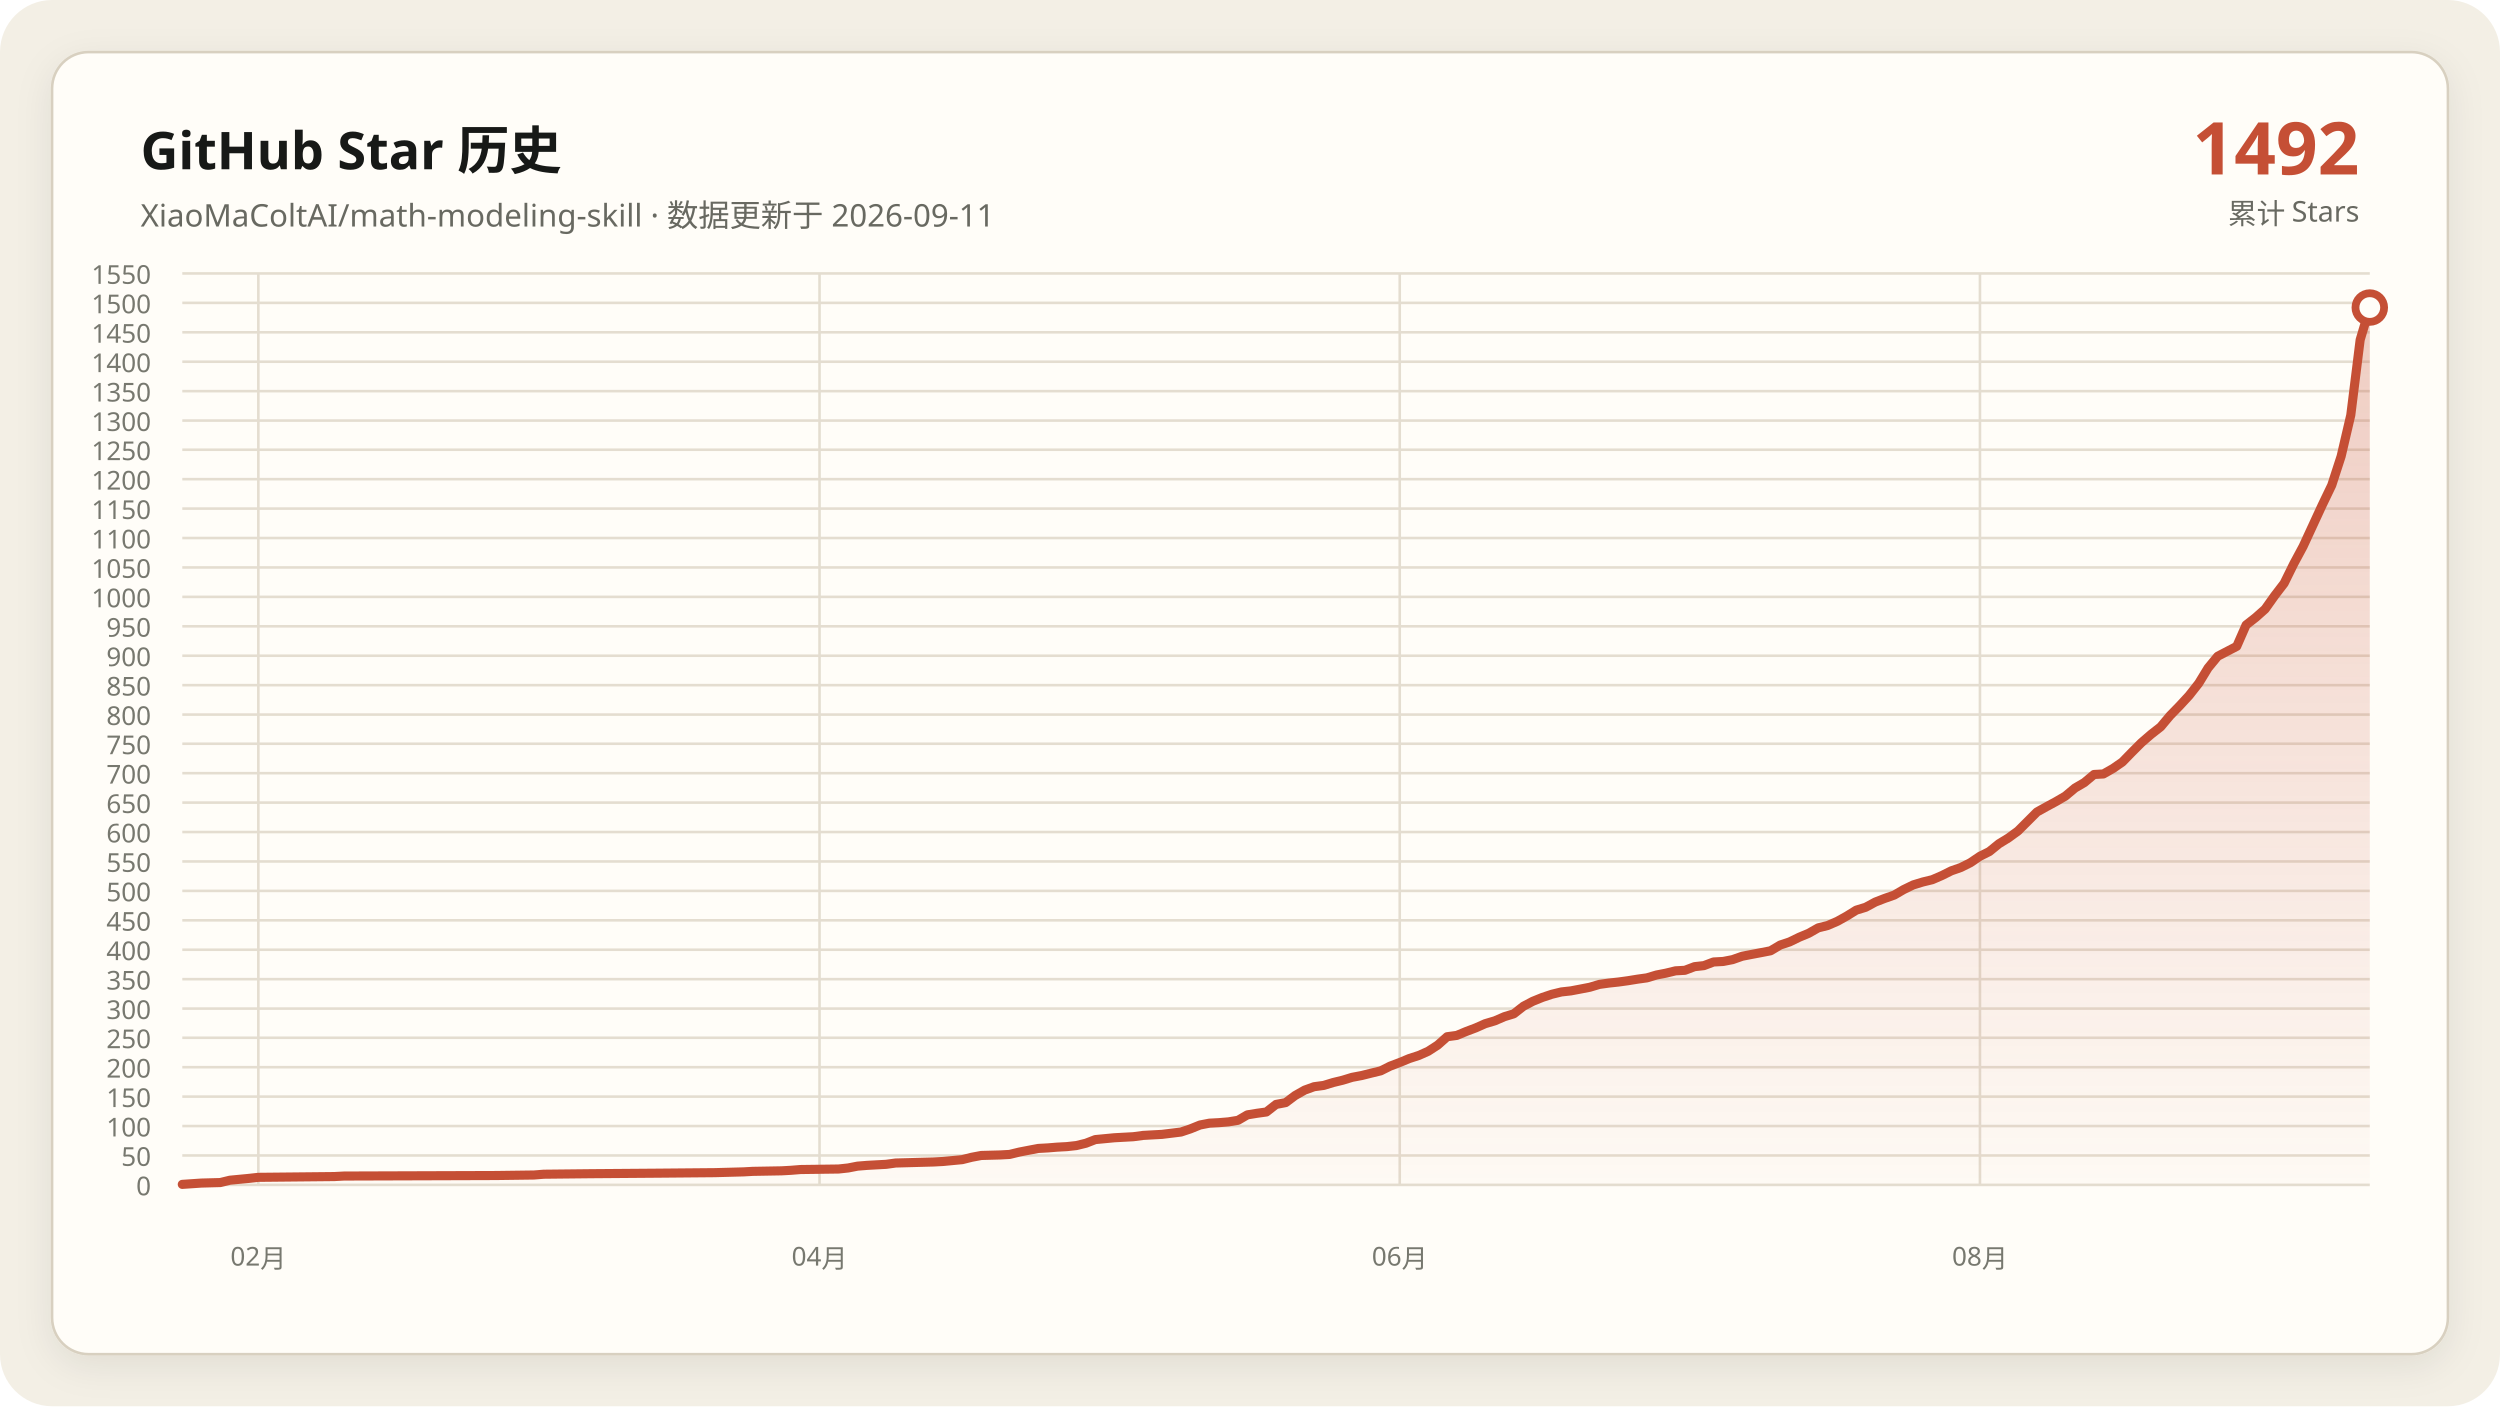
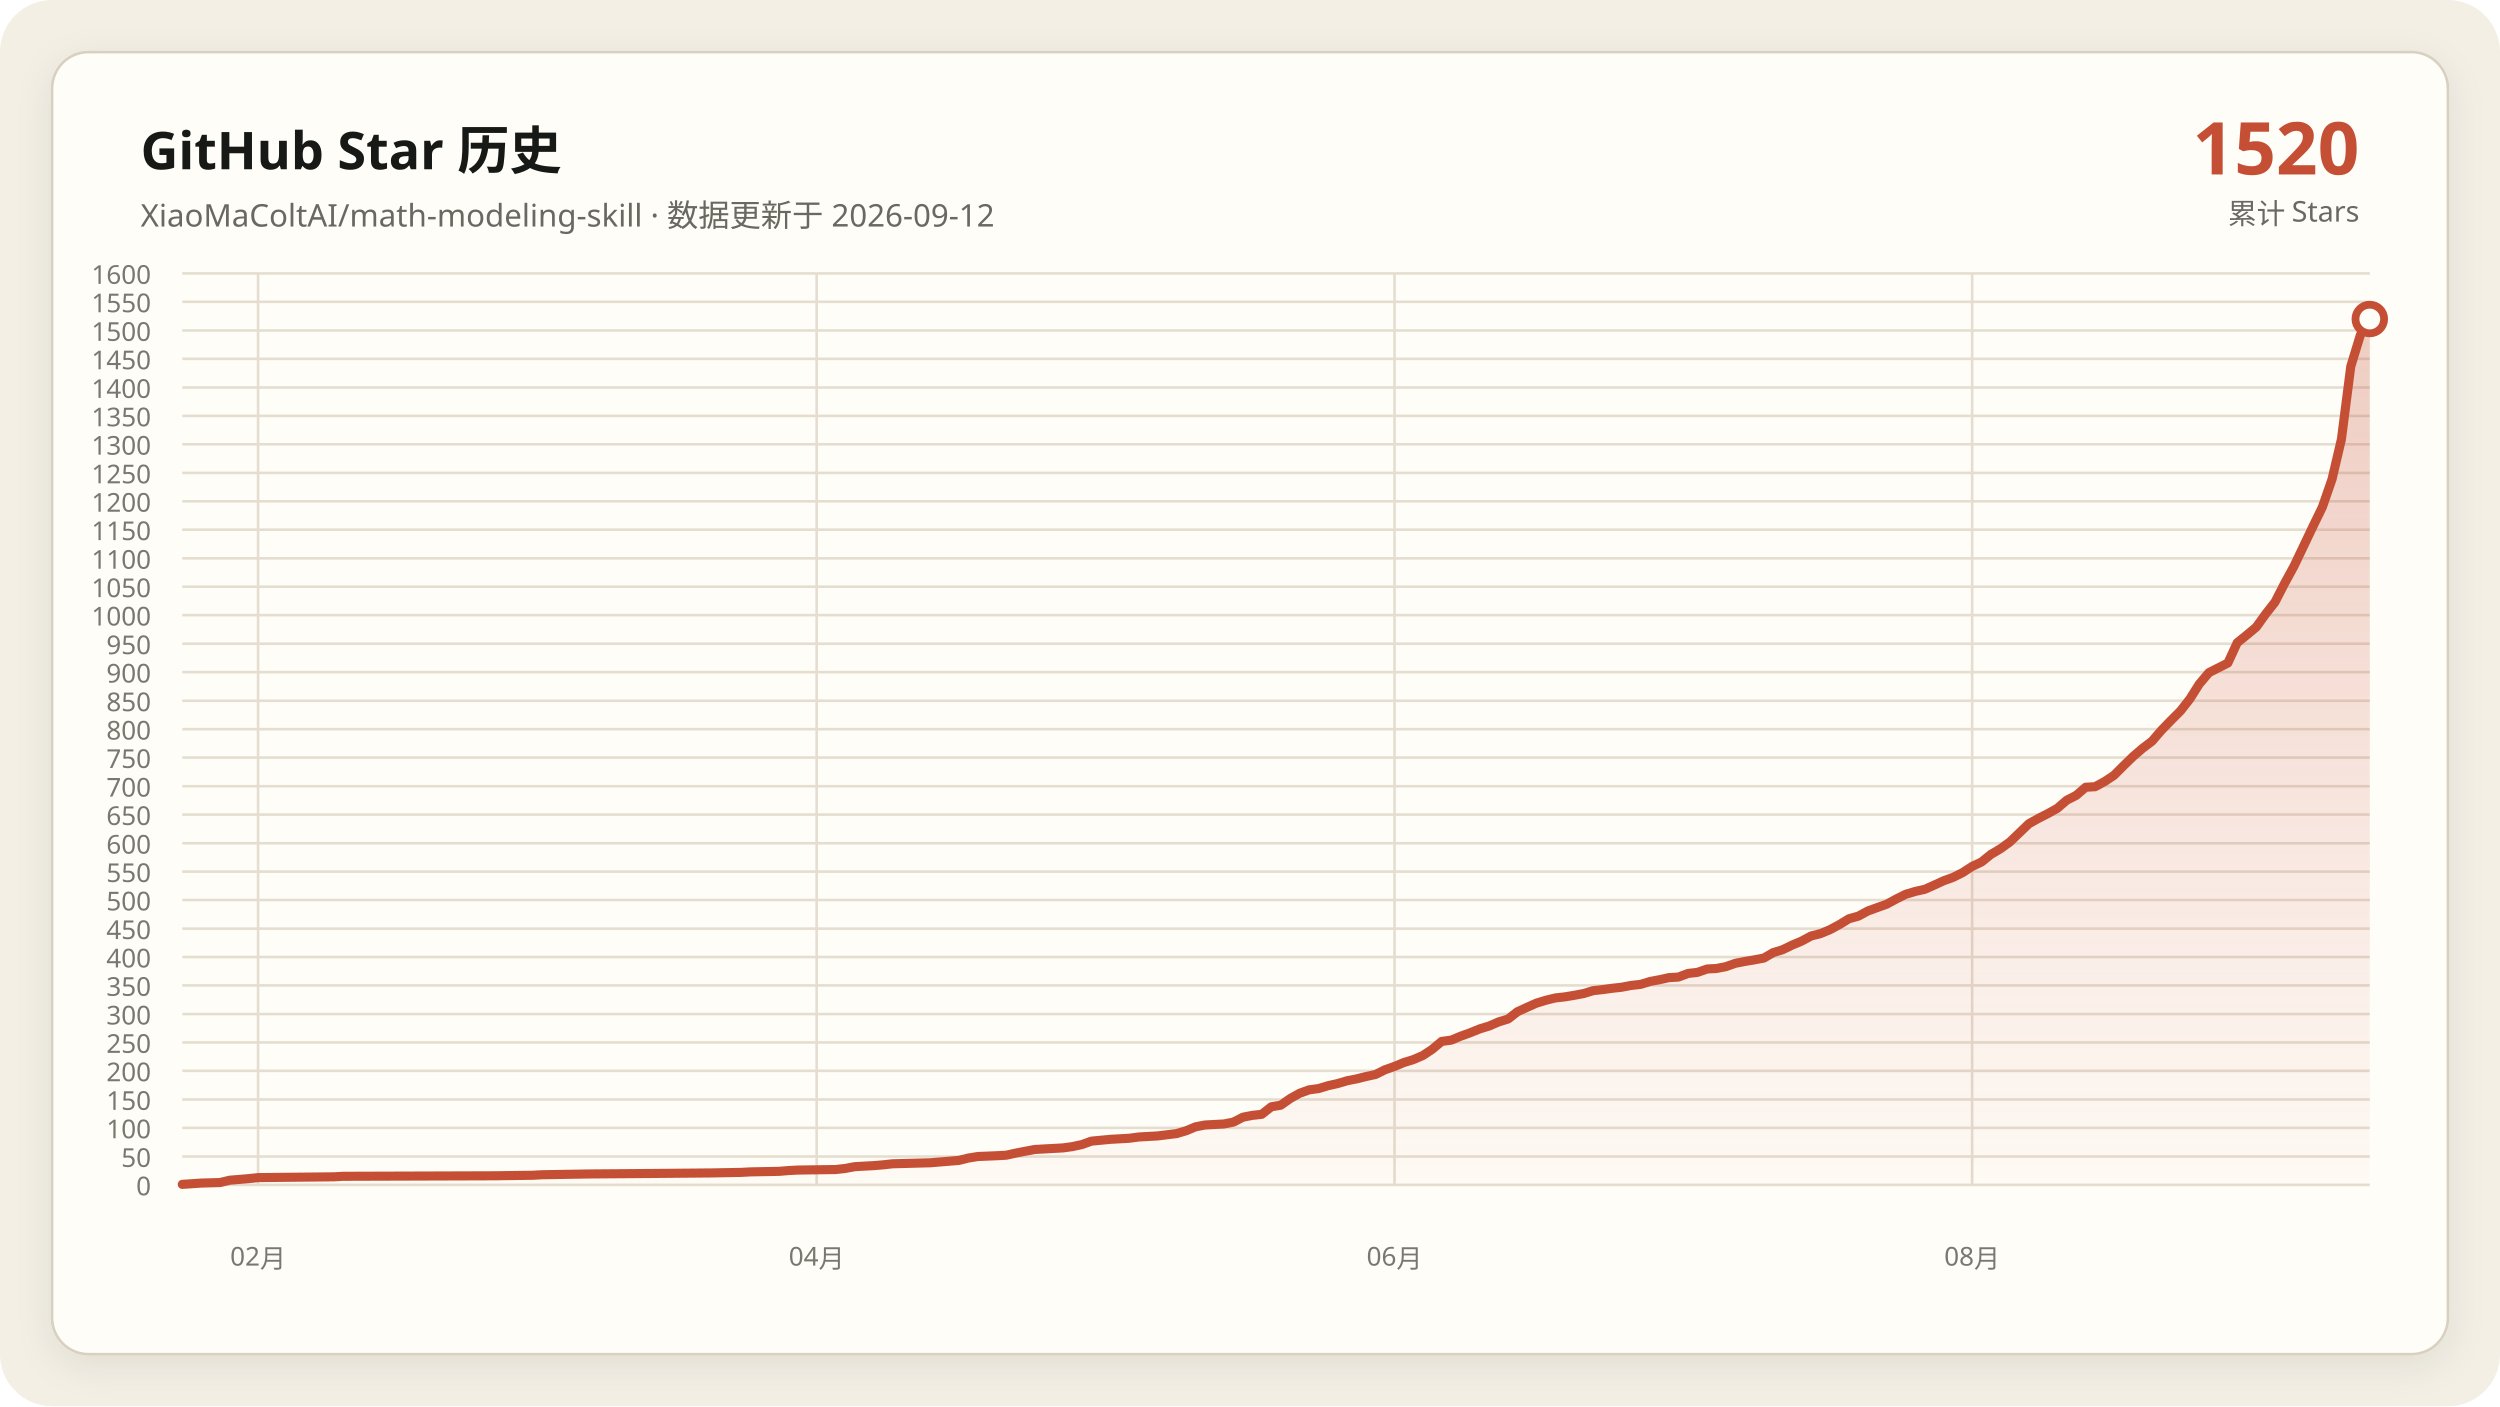
- <svg xmlns="http://www.w3.org/2000/svg" data-y-max="1550" viewBox="0 0 960 540" role="img" aria-labelledby="title desc">
+ <svg xmlns="http://www.w3.org/2000/svg" data-y-max="1600" viewBox="0 0 960 540" role="img" aria-labelledby="title desc">
  <defs>
    <linearGradient id="area" x1="0" y1="0" x2="0" y2="1">
      <stop offset="0" stop-color="#c54f35" stop-opacity=".28" />
      <stop offset="1" stop-color="#c54f35" stop-opacity=".02" />
    </linearGradient>
    <filter id="shadow" x="-10%" y="-10%" width="120%" height="120%">
      <feDropShadow dx="0" dy="4" stdDeviation="7" flood-color="#171917" flood-opacity=".08" />
    </filter>
  </defs>
  <rect width="960" height="540" rx="20" fill="#f3efe5" />
  <rect x="20" y="20" width="920" height="500" rx="14" fill="#fffdf8" stroke="#d8d0c0" filter="url(#shadow)" />
  <g font-family="Segoe UI, Microsoft YaHei, sans-serif">
    <text x="54" y="65" fill="#171917" font-size="20" font-weight="700">GitHub Star 历史</text>
-     <text x="54" y="87" fill="#686961" font-size="12">XiaoMaColtAI/math-modeling-skill · 数据更新于 2026-09-11</text>
-     <text x="906" y="67" fill="#c54f35" font-size="28" font-weight="750" text-anchor="end">1492</text>
+     <text x="54" y="87" fill="#686961" font-size="12">XiaoMaColtAI/math-modeling-skill · 数据更新于 2026-09-12</text>
+     <text x="906" y="67" fill="#c54f35" font-size="28" font-weight="750" text-anchor="end">1520</text>
    <text x="906" y="86" fill="#686961" font-size="11" text-anchor="end">累计 Stars</text>
    <g fill="#77786f" font-size="10">
      <path d="M70 455.0H910" fill="none" stroke="#e4ddd0" stroke-width="1" />
      <text data-y-tick="true" x="58" y="459.0" text-anchor="end">0</text>
-       <path d="M70 443.7H910" fill="none" stroke="#e4ddd0" stroke-width="1" />
-       <text data-y-tick="true" x="58" y="447.7" text-anchor="end">50</text>
-       <path d="M70 432.4H910" fill="none" stroke="#e4ddd0" stroke-width="1" />
-       <text data-y-tick="true" x="58" y="436.4" text-anchor="end">100</text>
-       <path d="M70 421.1H910" fill="none" stroke="#e4ddd0" stroke-width="1" />
-       <text data-y-tick="true" x="58" y="425.1" text-anchor="end">150</text>
-       <path d="M70 409.8H910" fill="none" stroke="#e4ddd0" stroke-width="1" />
-       <text data-y-tick="true" x="58" y="413.8" text-anchor="end">200</text>
-       <path d="M70 398.5H910" fill="none" stroke="#e4ddd0" stroke-width="1" />
-       <text data-y-tick="true" x="58" y="402.5" text-anchor="end">250</text>
-       <path d="M70 387.3H910" fill="none" stroke="#e4ddd0" stroke-width="1" />
-       <text data-y-tick="true" x="58" y="391.3" text-anchor="end">300</text>
-       <path d="M70 376.0H910" fill="none" stroke="#e4ddd0" stroke-width="1" />
-       <text data-y-tick="true" x="58" y="380.0" text-anchor="end">350</text>
-       <path d="M70 364.7H910" fill="none" stroke="#e4ddd0" stroke-width="1" />
-       <text data-y-tick="true" x="58" y="368.7" text-anchor="end">400</text>
-       <path d="M70 353.4H910" fill="none" stroke="#e4ddd0" stroke-width="1" />
-       <text data-y-tick="true" x="58" y="357.4" text-anchor="end">450</text>
-       <path d="M70 342.1H910" fill="none" stroke="#e4ddd0" stroke-width="1" />
-       <text data-y-tick="true" x="58" y="346.1" text-anchor="end">500</text>
-       <path d="M70 330.8H910" fill="none" stroke="#e4ddd0" stroke-width="1" />
-       <text data-y-tick="true" x="58" y="334.8" text-anchor="end">550</text>
-       <path d="M70 319.5H910" fill="none" stroke="#e4ddd0" stroke-width="1" />
-       <text data-y-tick="true" x="58" y="323.5" text-anchor="end">600</text>
-       <path d="M70 308.2H910" fill="none" stroke="#e4ddd0" stroke-width="1" />
-       <text data-y-tick="true" x="58" y="312.2" text-anchor="end">650</text>
-       <path d="M70 296.9H910" fill="none" stroke="#e4ddd0" stroke-width="1" />
-       <text data-y-tick="true" x="58" y="300.9" text-anchor="end">700</text>
-       <path d="M70 285.6H910" fill="none" stroke="#e4ddd0" stroke-width="1" />
-       <text data-y-tick="true" x="58" y="289.6" text-anchor="end">750</text>
-       <path d="M70 274.4H910" fill="none" stroke="#e4ddd0" stroke-width="1" />
-       <text data-y-tick="true" x="58" y="278.4" text-anchor="end">800</text>
-       <path d="M70 263.1H910" fill="none" stroke="#e4ddd0" stroke-width="1" />
-       <text data-y-tick="true" x="58" y="267.1" text-anchor="end">850</text>
-       <path d="M70 251.8H910" fill="none" stroke="#e4ddd0" stroke-width="1" />
-       <text data-y-tick="true" x="58" y="255.8" text-anchor="end">900</text>
-       <path d="M70 240.5H910" fill="none" stroke="#e4ddd0" stroke-width="1" />
-       <text data-y-tick="true" x="58" y="244.5" text-anchor="end">950</text>
-       <path d="M70 229.2H910" fill="none" stroke="#e4ddd0" stroke-width="1" />
-       <text data-y-tick="true" x="58" y="233.2" text-anchor="end">1000</text>
-       <path d="M70 217.9H910" fill="none" stroke="#e4ddd0" stroke-width="1" />
-       <text data-y-tick="true" x="58" y="221.9" text-anchor="end">1050</text>
-       <path d="M70 206.6H910" fill="none" stroke="#e4ddd0" stroke-width="1" />
-       <text data-y-tick="true" x="58" y="210.6" text-anchor="end">1100</text>
-       <path d="M70 195.3H910" fill="none" stroke="#e4ddd0" stroke-width="1" />
-       <text data-y-tick="true" x="58" y="199.3" text-anchor="end">1150</text>
-       <path d="M70 184.0H910" fill="none" stroke="#e4ddd0" stroke-width="1" />
-       <text data-y-tick="true" x="58" y="188.0" text-anchor="end">1200</text>
-       <path d="M70 172.7H910" fill="none" stroke="#e4ddd0" stroke-width="1" />
-       <text data-y-tick="true" x="58" y="176.7" text-anchor="end">1250</text>
-       <path d="M70 161.5H910" fill="none" stroke="#e4ddd0" stroke-width="1" />
-       <text data-y-tick="true" x="58" y="165.5" text-anchor="end">1300</text>
-       <path d="M70 150.2H910" fill="none" stroke="#e4ddd0" stroke-width="1" />
-       <text data-y-tick="true" x="58" y="154.2" text-anchor="end">1350</text>
-       <path d="M70 138.9H910" fill="none" stroke="#e4ddd0" stroke-width="1" />
-       <text data-y-tick="true" x="58" y="142.9" text-anchor="end">1400</text>
-       <path d="M70 127.6H910" fill="none" stroke="#e4ddd0" stroke-width="1" />
-       <text data-y-tick="true" x="58" y="131.6" text-anchor="end">1450</text>
-       <path d="M70 116.3H910" fill="none" stroke="#e4ddd0" stroke-width="1" />
-       <text data-y-tick="true" x="58" y="120.3" text-anchor="end">1500</text>
+       <path d="M70 444.1H910" fill="none" stroke="#e4ddd0" stroke-width="1" />
+       <text data-y-tick="true" x="58" y="448.1" text-anchor="end">50</text>
+       <path d="M70 433.1H910" fill="none" stroke="#e4ddd0" stroke-width="1" />
+       <text data-y-tick="true" x="58" y="437.1" text-anchor="end">100</text>
+       <path d="M70 422.2H910" fill="none" stroke="#e4ddd0" stroke-width="1" />
+       <text data-y-tick="true" x="58" y="426.2" text-anchor="end">150</text>
+       <path d="M70 411.2H910" fill="none" stroke="#e4ddd0" stroke-width="1" />
+       <text data-y-tick="true" x="58" y="415.2" text-anchor="end">200</text>
+       <path d="M70 400.3H910" fill="none" stroke="#e4ddd0" stroke-width="1" />
+       <text data-y-tick="true" x="58" y="404.3" text-anchor="end">250</text>
+       <path d="M70 389.4H910" fill="none" stroke="#e4ddd0" stroke-width="1" />
+       <text data-y-tick="true" x="58" y="393.4" text-anchor="end">300</text>
+       <path d="M70 378.4H910" fill="none" stroke="#e4ddd0" stroke-width="1" />
+       <text data-y-tick="true" x="58" y="382.4" text-anchor="end">350</text>
+       <path d="M70 367.5H910" fill="none" stroke="#e4ddd0" stroke-width="1" />
+       <text data-y-tick="true" x="58" y="371.5" text-anchor="end">400</text>
+       <path d="M70 356.6H910" fill="none" stroke="#e4ddd0" stroke-width="1" />
+       <text data-y-tick="true" x="58" y="360.6" text-anchor="end">450</text>
+       <path d="M70 345.6H910" fill="none" stroke="#e4ddd0" stroke-width="1" />
+       <text data-y-tick="true" x="58" y="349.6" text-anchor="end">500</text>
+       <path d="M70 334.7H910" fill="none" stroke="#e4ddd0" stroke-width="1" />
+       <text data-y-tick="true" x="58" y="338.7" text-anchor="end">550</text>
+       <path d="M70 323.8H910" fill="none" stroke="#e4ddd0" stroke-width="1" />
+       <text data-y-tick="true" x="58" y="327.8" text-anchor="end">600</text>
+       <path d="M70 312.8H910" fill="none" stroke="#e4ddd0" stroke-width="1" />
+       <text data-y-tick="true" x="58" y="316.8" text-anchor="end">650</text>
+       <path d="M70 301.9H910" fill="none" stroke="#e4ddd0" stroke-width="1" />
+       <text data-y-tick="true" x="58" y="305.9" text-anchor="end">700</text>
+       <path d="M70 290.9H910" fill="none" stroke="#e4ddd0" stroke-width="1" />
+       <text data-y-tick="true" x="58" y="294.9" text-anchor="end">750</text>
+       <path d="M70 280.0H910" fill="none" stroke="#e4ddd0" stroke-width="1" />
+       <text data-y-tick="true" x="58" y="284.0" text-anchor="end">800</text>
+       <path d="M70 269.1H910" fill="none" stroke="#e4ddd0" stroke-width="1" />
+       <text data-y-tick="true" x="58" y="273.1" text-anchor="end">850</text>
+       <path d="M70 258.1H910" fill="none" stroke="#e4ddd0" stroke-width="1" />
+       <text data-y-tick="true" x="58" y="262.1" text-anchor="end">900</text>
+       <path d="M70 247.2H910" fill="none" stroke="#e4ddd0" stroke-width="1" />
+       <text data-y-tick="true" x="58" y="251.2" text-anchor="end">950</text>
+       <path d="M70 236.2H910" fill="none" stroke="#e4ddd0" stroke-width="1" />
+       <text data-y-tick="true" x="58" y="240.2" text-anchor="end">1000</text>
+       <path d="M70 225.3H910" fill="none" stroke="#e4ddd0" stroke-width="1" />
+       <text data-y-tick="true" x="58" y="229.3" text-anchor="end">1050</text>
+       <path d="M70 214.4H910" fill="none" stroke="#e4ddd0" stroke-width="1" />
+       <text data-y-tick="true" x="58" y="218.4" text-anchor="end">1100</text>
+       <path d="M70 203.4H910" fill="none" stroke="#e4ddd0" stroke-width="1" />
+       <text data-y-tick="true" x="58" y="207.4" text-anchor="end">1150</text>
+       <path d="M70 192.5H910" fill="none" stroke="#e4ddd0" stroke-width="1" />
+       <text data-y-tick="true" x="58" y="196.5" text-anchor="end">1200</text>
+       <path d="M70 181.6H910" fill="none" stroke="#e4ddd0" stroke-width="1" />
+       <text data-y-tick="true" x="58" y="185.6" text-anchor="end">1250</text>
+       <path d="M70 170.6H910" fill="none" stroke="#e4ddd0" stroke-width="1" />
+       <text data-y-tick="true" x="58" y="174.6" text-anchor="end">1300</text>
+       <path d="M70 159.7H910" fill="none" stroke="#e4ddd0" stroke-width="1" />
+       <text data-y-tick="true" x="58" y="163.7" text-anchor="end">1350</text>
+       <path d="M70 148.8H910" fill="none" stroke="#e4ddd0" stroke-width="1" />
+       <text data-y-tick="true" x="58" y="152.8" text-anchor="end">1400</text>
+       <path d="M70 137.8H910" fill="none" stroke="#e4ddd0" stroke-width="1" />
+       <text data-y-tick="true" x="58" y="141.8" text-anchor="end">1450</text>
+       <path d="M70 126.9H910" fill="none" stroke="#e4ddd0" stroke-width="1" />
+       <text data-y-tick="true" x="58" y="130.9" text-anchor="end">1500</text>
+       <path d="M70 115.9H910" fill="none" stroke="#e4ddd0" stroke-width="1" />
+       <text data-y-tick="true" x="58" y="119.9" text-anchor="end">1550</text>
      <path d="M70 105.0H910" fill="none" stroke="#e4ddd0" stroke-width="1" />
-       <text data-y-tick="true" x="58" y="109.0" text-anchor="end">1550</text>
-       <path d="M99.2 105V455" fill="none" stroke="#e4ddd0" stroke-width="1" />
-       <text x="99.2" y="486" text-anchor="middle">02月</text>
-       <path d="M314.7 105V455" fill="none" stroke="#e4ddd0" stroke-width="1" />
-       <text x="314.7" y="486" text-anchor="middle">04月</text>
-       <path d="M537.5 105V455" fill="none" stroke="#e4ddd0" stroke-width="1" />
-       <text x="537.5" y="486" text-anchor="middle">06月</text>
-       <path d="M760.3 105V455" fill="none" stroke="#e4ddd0" stroke-width="1" />
-       <text x="760.3" y="486" text-anchor="middle">08月</text>
+       <text data-y-tick="true" x="58" y="109.0" text-anchor="end">1600</text>
+       <path d="M99.1 105V455" fill="none" stroke="#e4ddd0" stroke-width="1" />
+       <text x="99.1" y="486" text-anchor="middle">02月</text>
+       <path d="M313.6 105V455" fill="none" stroke="#e4ddd0" stroke-width="1" />
+       <text x="313.6" y="486" text-anchor="middle">04月</text>
+       <path d="M535.5 105V455" fill="none" stroke="#e4ddd0" stroke-width="1" />
+       <text x="535.5" y="486" text-anchor="middle">06月</text>
+       <path d="M757.3 105V455" fill="none" stroke="#e4ddd0" stroke-width="1" />
+       <text x="757.3" y="486" text-anchor="middle">08月</text>
    </g>
-     <polygon fill="url(#area)" points="70.0,455 70.0,454.8 77.3,454.3 84.6,454.1 88.3,453.2 95.6,452.5 99.2,452.1 128.4,451.8 132.1,451.6 190.5,451.4 205.1,451.2 208.8,450.9 227.0,450.7 252.6,450.5 274.5,450.3 285.5,450.0 289.1,449.8 300.1,449.6 303.7,449.4 307.4,449.1 322.0,448.9 325.7,448.5 329.3,447.8 333.0,447.5 336.6,447.3 340.3,447.1 343.9,446.6 351.2,446.4 358.5,446.2 362.2,446.0 369.5,445.3 373.1,444.4 376.8,443.7 384.1,443.5 387.7,443.3 391.4,442.4 395.0,441.7 398.7,441.0 402.3,440.8 406.0,440.5 409.7,440.3 413.3,439.9 417.0,439.0 420.6,437.6 427.9,436.9 435.2,436.5 438.9,436.0 442.5,435.8 446.2,435.6 453.5,434.7 457.1,433.5 460.8,432.0 464.4,431.3 468.1,431.1 471.7,430.8 475.4,430.2 479.0,428.1 482.7,427.5 486.3,427.0 490.0,424.1 493.7,423.4 497.3,420.7 501.0,418.6 504.6,417.3 508.3,416.8 511.9,415.7 515.6,414.8 519.2,413.7 522.9,413.0 526.5,412.1 530.2,411.2 533.8,409.4 537.5,408.0 541.1,406.5 544.8,405.3 548.4,403.7 552.1,401.3 555.7,398.1 559.4,397.6 563.0,396.1 566.7,394.7 570.3,393.1 574.0,392.0 577.7,390.4 581.3,389.3 585.0,386.4 588.6,384.5 592.3,383.0 595.9,381.8 599.6,380.9 603.2,380.5 606.9,379.8 610.5,379.1 614.2,378.0 617.8,377.5 621.5,377.1 625.1,376.6 628.8,376.0 632.4,375.5 636.1,374.4 639.7,373.7 643.4,372.8 647.0,372.6 650.7,371.2 654.3,370.8 658.0,369.4 661.7,369.2 665.3,368.5 669.0,367.2 672.6,366.5 676.3,365.8 679.9,365.1 683.6,362.9 687.2,361.7 690.9,359.9 694.5,358.4 698.2,356.3 701.8,355.4 705.5,353.8 709.1,351.8 712.8,349.5 716.4,348.4 720.1,346.4 723.7,345.0 727.4,343.7 731.0,341.6 734.7,339.8 738.3,338.7 742.0,337.8 745.7,336.2 749.3,334.4 753.0,333.1 756.6,331.3 760.3,328.8 763.9,327.0 767.6,324.0 771.2,321.8 774.9,319.1 782.2,311.8 785.8,309.8 789.5,307.8 793.1,305.7 796.8,302.6 800.4,300.5 804.1,297.4 807.7,297.2 811.4,295.1 815.0,292.6 818.7,288.8 822.3,285.2 826.0,282.0 829.7,279.1 833.3,274.8 837.0,271.0 840.6,267.1 844.3,262.4 847.9,256.5 851.6,252.0 858.9,248.2 862.5,240.0 866.2,237.1 869.8,233.9 873.5,228.7 877.1,224.0 880.8,216.5 884.4,209.8 891.7,194.0 895.4,186.3 899.0,175.2 902.7,159.4 906.3,130.5 910.0,118.1 910.0,455" />
-     <polyline fill="none" stroke="#c54f35" stroke-width="3.5" stroke-linecap="round" stroke-linejoin="round" points="70.0,454.8 77.3,454.3 84.6,454.1 88.3,453.2 95.6,452.5 99.2,452.1 128.4,451.8 132.1,451.6 190.5,451.4 205.1,451.2 208.8,450.9 227.0,450.7 252.6,450.5 274.5,450.3 285.5,450.0 289.1,449.8 300.1,449.6 303.7,449.4 307.4,449.1 322.0,448.9 325.7,448.5 329.3,447.8 333.0,447.5 336.6,447.3 340.3,447.1 343.9,446.6 351.2,446.4 358.5,446.2 362.2,446.0 369.5,445.3 373.1,444.4 376.8,443.7 384.1,443.5 387.7,443.3 391.4,442.4 395.0,441.7 398.7,441.0 402.3,440.8 406.0,440.5 409.7,440.3 413.3,439.9 417.0,439.0 420.6,437.6 427.9,436.9 435.2,436.5 438.9,436.0 442.5,435.8 446.2,435.6 453.5,434.7 457.1,433.5 460.8,432.0 464.4,431.3 468.1,431.1 471.7,430.8 475.4,430.2 479.0,428.1 482.7,427.5 486.3,427.0 490.0,424.1 493.7,423.4 497.3,420.7 501.0,418.6 504.6,417.3 508.3,416.8 511.9,415.7 515.6,414.8 519.2,413.7 522.9,413.0 526.5,412.1 530.2,411.2 533.8,409.4 537.5,408.0 541.1,406.5 544.8,405.3 548.4,403.7 552.1,401.3 555.7,398.1 559.4,397.6 563.0,396.1 566.7,394.7 570.3,393.1 574.0,392.0 577.7,390.4 581.3,389.3 585.0,386.4 588.6,384.5 592.3,383.0 595.9,381.8 599.6,380.9 603.2,380.5 606.9,379.8 610.5,379.1 614.2,378.0 617.8,377.5 621.5,377.1 625.1,376.6 628.8,376.0 632.4,375.5 636.1,374.4 639.7,373.7 643.4,372.8 647.0,372.6 650.7,371.2 654.3,370.8 658.0,369.4 661.7,369.2 665.3,368.5 669.0,367.2 672.6,366.5 676.3,365.8 679.9,365.1 683.6,362.9 687.2,361.7 690.9,359.9 694.5,358.4 698.2,356.3 701.8,355.4 705.5,353.8 709.1,351.8 712.8,349.5 716.4,348.4 720.1,346.4 723.7,345.0 727.4,343.7 731.0,341.6 734.7,339.8 738.3,338.7 742.0,337.8 745.7,336.2 749.3,334.4 753.0,333.1 756.6,331.3 760.3,328.8 763.9,327.0 767.6,324.0 771.2,321.8 774.9,319.1 782.2,311.8 785.8,309.8 789.5,307.8 793.1,305.7 796.8,302.6 800.4,300.5 804.1,297.4 807.7,297.2 811.4,295.1 815.0,292.6 818.7,288.8 822.3,285.2 826.0,282.0 829.7,279.1 833.3,274.8 837.0,271.0 840.6,267.1 844.3,262.4 847.9,256.5 851.6,252.0 858.9,248.2 862.5,240.0 866.2,237.1 869.8,233.9 873.5,228.7 877.1,224.0 880.8,216.5 884.4,209.8 891.7,194.0 895.4,186.3 899.0,175.2 902.7,159.4 906.3,130.5 910.0,118.1" />
-     <circle cx="910.0" cy="118.1" r="5.5" fill="#fffdf8" stroke="#c54f35" stroke-width="3" />
+     <polygon fill="url(#area)" points="70.0,455 70.0,454.8 77.3,454.3 84.5,454.1 88.2,453.2 95.5,452.6 99.1,452.2 128.2,451.9 131.8,451.7 190.0,451.5 204.5,451.3 208.2,451.1 226.4,450.8 251.8,450.6 273.6,450.4 284.5,450.2 288.2,450.0 299.1,449.8 302.7,449.5 306.4,449.3 320.9,449.1 324.5,448.7 328.2,448.0 331.8,447.8 335.5,447.6 339.1,447.3 342.7,446.9 350.0,446.7 357.3,446.5 360.9,446.2 368.2,445.6 371.8,444.7 375.5,444.1 382.7,443.8 386.4,443.6 390.0,442.8 393.6,442.1 397.3,441.4 400.9,441.2 404.5,441.0 408.2,440.8 411.8,440.3 415.5,439.5 419.1,438.2 426.4,437.5 433.6,437.1 437.3,436.6 440.9,436.4 444.5,436.2 451.8,435.3 455.5,434.2 459.1,432.7 462.7,432.0 466.4,431.8 470.0,431.6 473.6,430.9 477.3,429.0 480.9,428.3 484.5,427.9 488.2,425.0 491.8,424.4 495.5,421.8 499.1,419.8 502.7,418.5 506.4,418.0 510.0,416.9 513.6,416.1 517.3,415.0 520.9,414.3 524.5,413.4 528.2,412.6 531.8,410.8 535.5,409.5 539.1,408.0 542.7,406.9 546.4,405.3 550.0,402.9 553.6,399.9 557.3,399.4 560.9,397.9 564.5,396.6 568.2,395.1 571.8,394.0 575.5,392.4 579.1,391.3 582.7,388.5 586.4,386.8 590.0,385.2 593.6,384.1 597.3,383.2 600.9,382.8 604.5,382.2 608.2,381.5 611.8,380.4 615.5,380.0 619.1,379.5 622.7,379.1 626.4,378.4 630.0,378.0 633.6,376.9 637.3,376.2 640.9,375.4 644.5,375.2 648.2,373.8 651.8,373.4 655.5,372.1 659.1,371.9 662.7,371.2 666.4,369.9 670.0,369.2 673.6,368.6 677.3,367.9 680.9,365.8 684.5,364.7 688.2,362.9 691.8,361.4 695.5,359.4 699.1,358.5 702.7,357.0 706.4,355.0 710.0,352.8 713.6,351.8 717.3,349.8 720.9,348.5 724.5,347.2 728.2,345.2 731.8,343.4 735.5,342.3 739.1,341.5 742.7,339.9 746.4,338.2 750.0,336.9 753.6,335.1 757.3,332.7 760.9,331.0 764.5,328.1 768.2,325.9 771.8,323.3 779.1,316.3 782.7,314.3 786.4,312.4 790.0,310.4 793.6,307.3 797.3,305.4 800.9,302.3 804.5,302.1 808.2,300.1 811.8,297.7 815.5,294.0 819.1,290.5 822.7,287.4 826.4,284.6 830.0,280.4 833.6,276.7 837.3,273.0 840.9,268.4 844.5,262.7 848.2,258.3 855.5,254.6 859.1,246.8 862.7,243.9 866.4,240.8 870.0,235.8 873.6,231.2 877.3,224.0 880.9,217.4 888.2,202.1 891.8,194.7 895.5,184.0 899.1,168.7 902.7,140.7 906.4,128.6 910.0,122.5 910.0,455" />
+     <polyline fill="none" stroke="#c54f35" stroke-width="3.5" stroke-linecap="round" stroke-linejoin="round" points="70.0,454.8 77.3,454.3 84.5,454.1 88.2,453.2 95.5,452.6 99.1,452.2 128.2,451.9 131.8,451.7 190.0,451.5 204.5,451.3 208.2,451.1 226.4,450.8 251.8,450.6 273.6,450.4 284.5,450.2 288.2,450.0 299.1,449.8 302.7,449.5 306.4,449.3 320.9,449.1 324.5,448.7 328.2,448.0 331.8,447.8 335.5,447.6 339.1,447.3 342.7,446.9 350.0,446.7 357.3,446.5 360.9,446.2 368.2,445.6 371.8,444.7 375.5,444.1 382.7,443.8 386.4,443.6 390.0,442.8 393.6,442.1 397.3,441.4 400.9,441.2 404.5,441.0 408.2,440.8 411.8,440.3 415.5,439.5 419.1,438.2 426.4,437.5 433.6,437.1 437.3,436.6 440.9,436.4 444.5,436.2 451.8,435.3 455.5,434.2 459.1,432.7 462.7,432.0 466.4,431.8 470.0,431.6 473.6,430.9 477.3,429.0 480.9,428.3 484.5,427.9 488.2,425.0 491.8,424.4 495.5,421.8 499.1,419.8 502.7,418.5 506.4,418.0 510.0,416.9 513.6,416.1 517.3,415.0 520.9,414.3 524.5,413.4 528.2,412.6 531.8,410.8 535.5,409.5 539.1,408.0 542.7,406.9 546.4,405.3 550.0,402.9 553.6,399.9 557.3,399.4 560.9,397.9 564.5,396.6 568.2,395.1 571.8,394.0 575.5,392.4 579.1,391.3 582.7,388.5 586.4,386.8 590.0,385.2 593.6,384.1 597.3,383.2 600.9,382.8 604.5,382.2 608.2,381.5 611.8,380.4 615.5,380.0 619.1,379.5 622.7,379.1 626.4,378.4 630.0,378.0 633.6,376.9 637.3,376.2 640.9,375.4 644.5,375.2 648.2,373.8 651.8,373.4 655.5,372.1 659.1,371.9 662.7,371.2 666.4,369.9 670.0,369.2 673.6,368.6 677.3,367.9 680.9,365.8 684.5,364.7 688.2,362.9 691.8,361.4 695.5,359.4 699.1,358.5 702.7,357.0 706.4,355.0 710.0,352.8 713.6,351.8 717.3,349.8 720.9,348.5 724.5,347.2 728.2,345.2 731.8,343.4 735.5,342.3 739.1,341.5 742.7,339.9 746.4,338.2 750.0,336.9 753.6,335.1 757.3,332.7 760.9,331.0 764.5,328.1 768.2,325.9 771.8,323.3 779.1,316.3 782.7,314.3 786.4,312.4 790.0,310.4 793.6,307.3 797.3,305.4 800.9,302.3 804.5,302.1 808.2,300.1 811.8,297.7 815.5,294.0 819.1,290.5 822.7,287.4 826.4,284.6 830.0,280.4 833.6,276.7 837.3,273.0 840.9,268.4 844.5,262.7 848.2,258.3 855.5,254.6 859.1,246.8 862.7,243.9 866.4,240.8 870.0,235.8 873.6,231.2 877.3,224.0 880.9,217.4 888.2,202.1 891.8,194.7 895.5,184.0 899.1,168.7 902.7,140.7 906.4,128.6 910.0,122.5" />
+     <circle cx="910.0" cy="122.5" r="5.5" fill="#fffdf8" stroke="#c54f35" stroke-width="3" />
  </g>
</svg>
